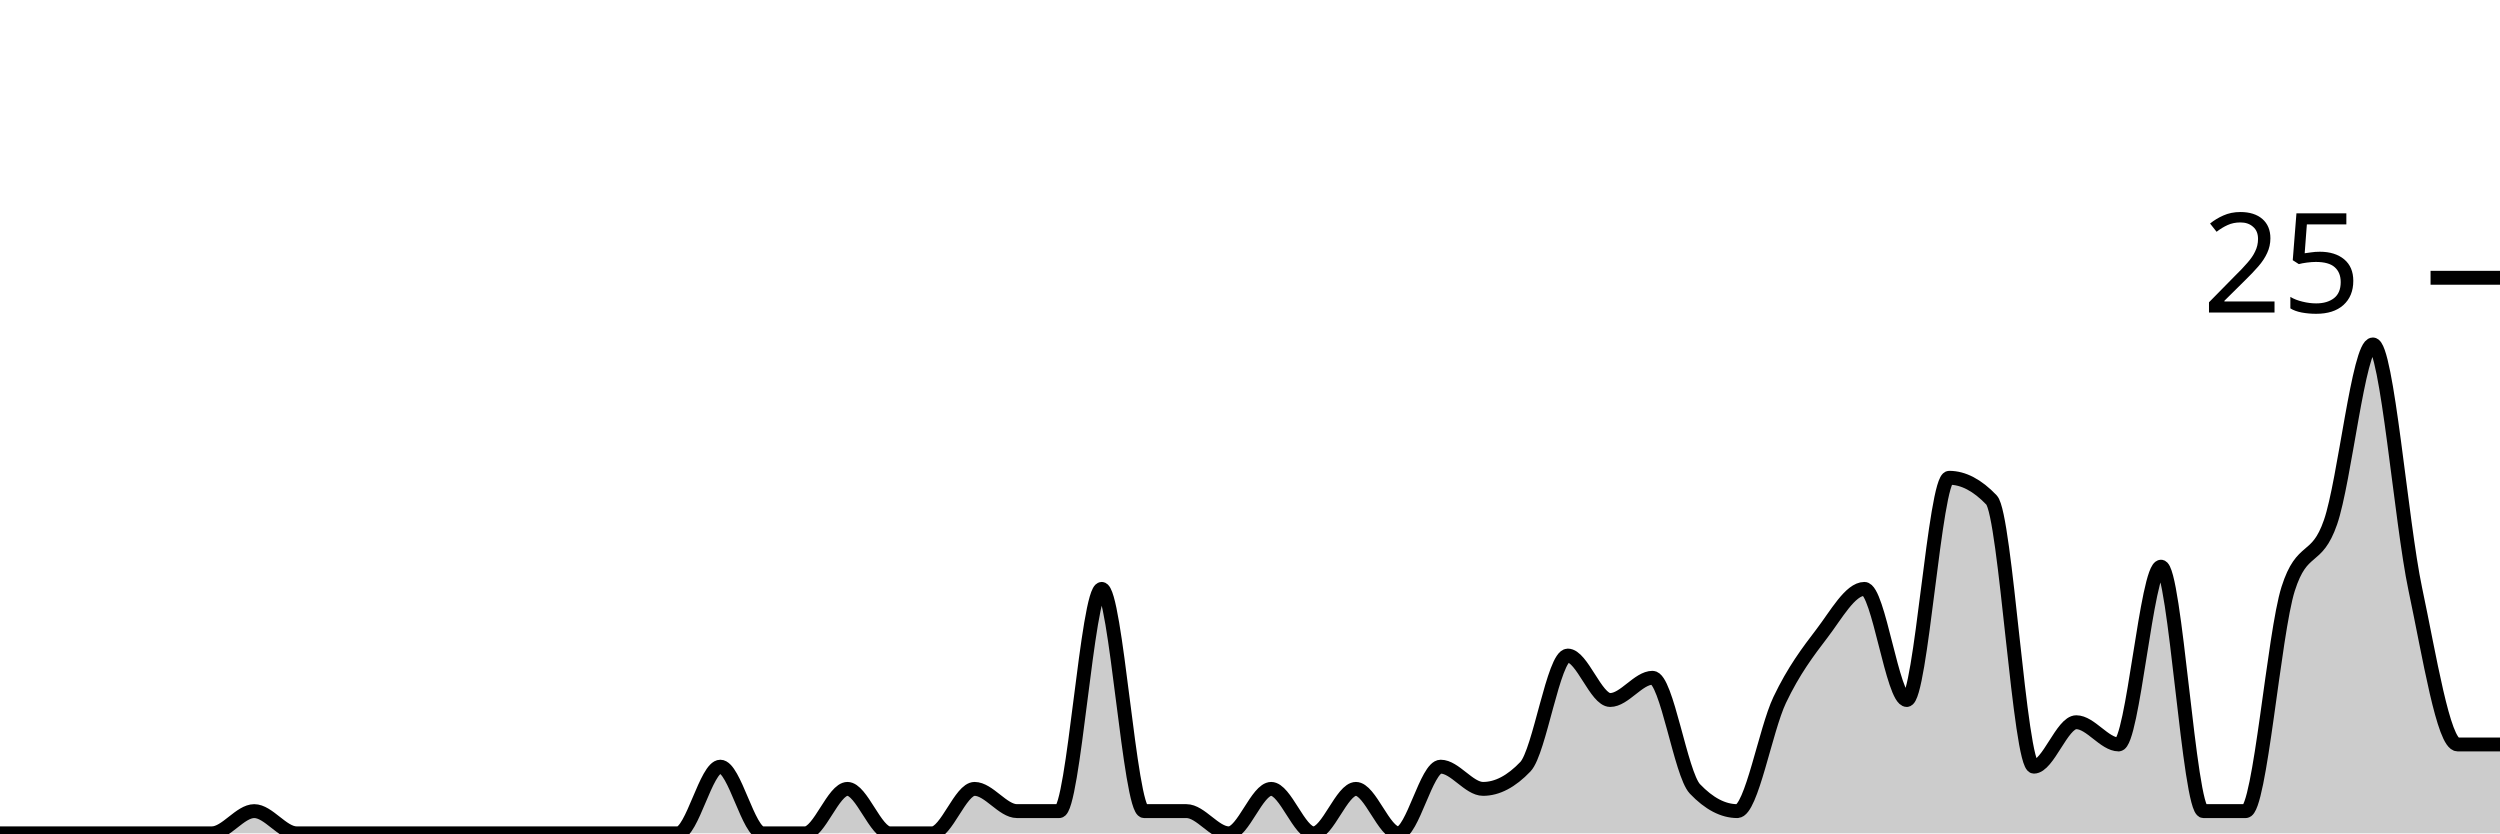
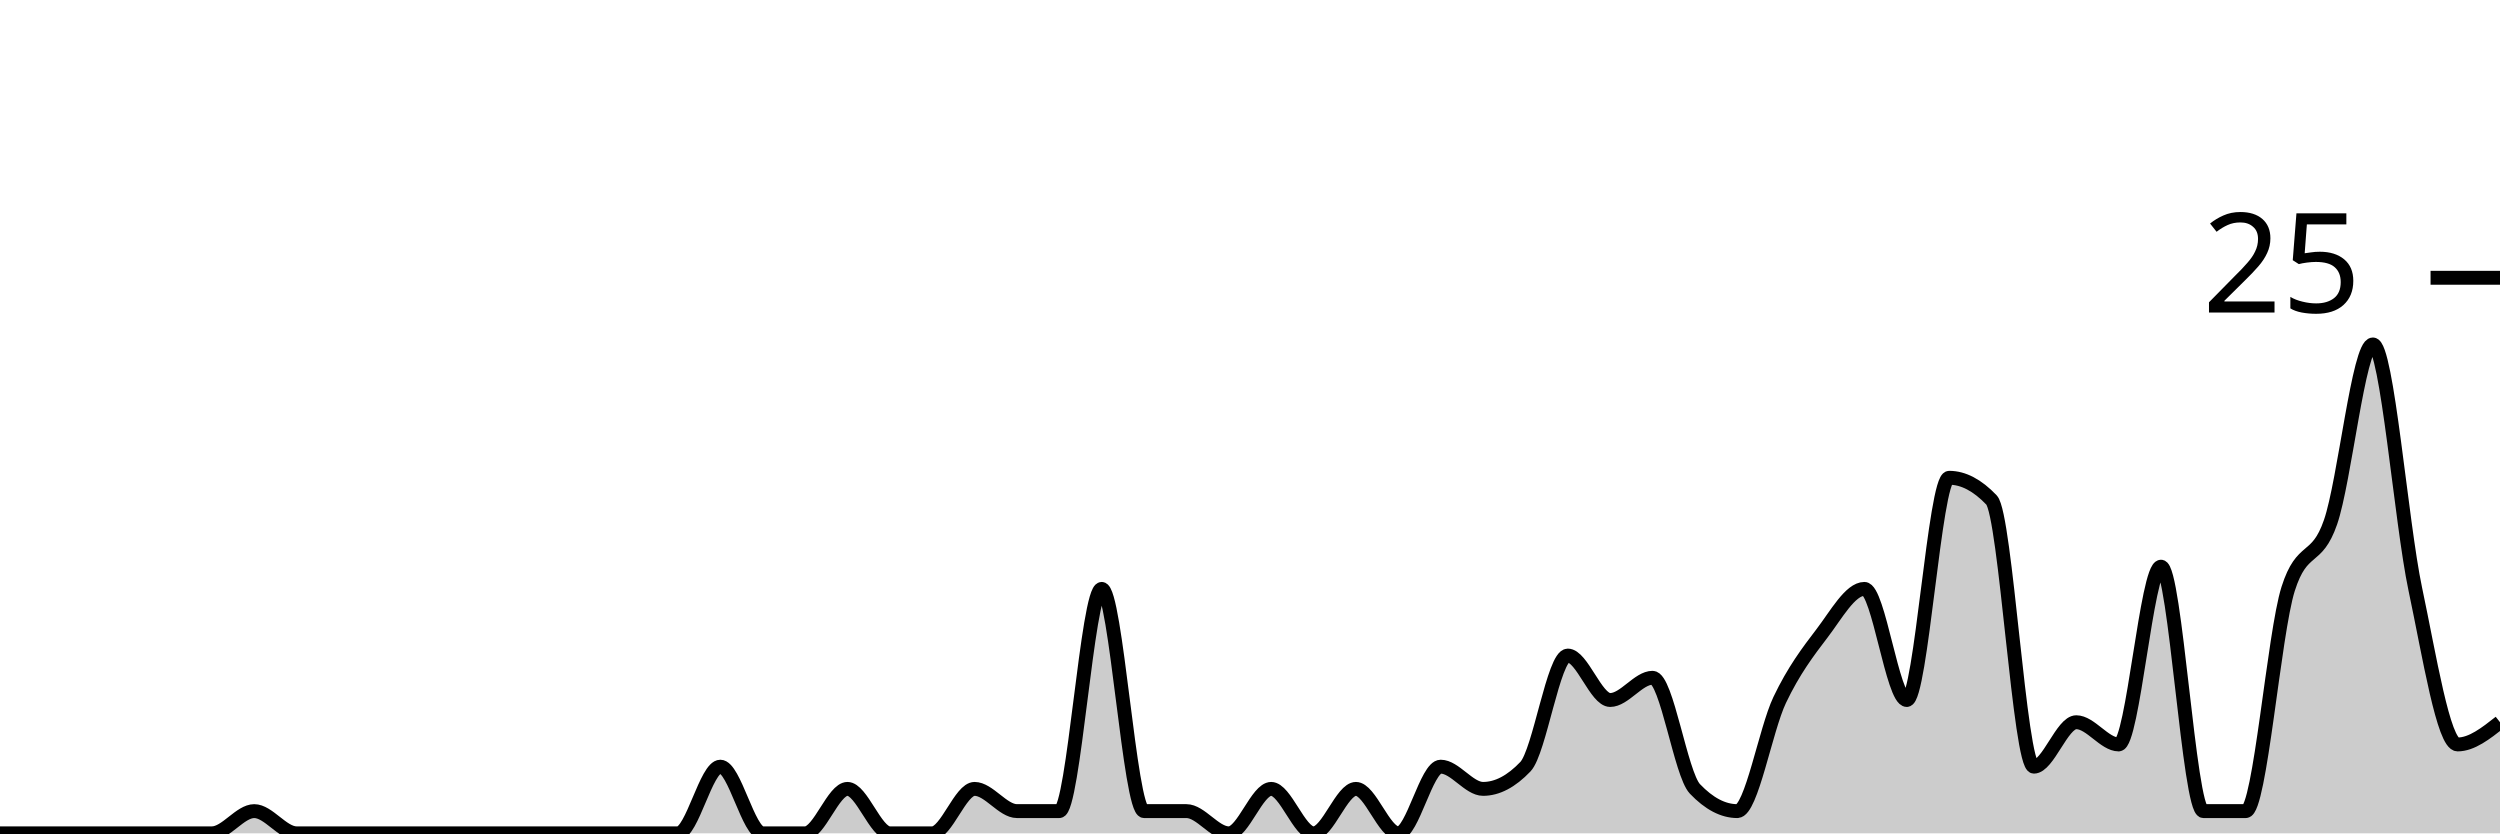
<svg xmlns="http://www.w3.org/2000/svg" viewBox="0 0 180 60">
  <g transform="translate(0,20)">
-     <path class="area" fill="rgba(0, 0, 0, 0.2)" d="M0,40C1.017,40,2.034,40,3.051,40C4.068,40,5.085,40,6.102,40C7.119,40,8.136,40,9.153,40C10.169,40,11.186,40,12.203,40C13.22,40,14.237,40,15.254,40C16.271,40,17.288,38.4,18.305,38.4C19.322,38.4,20.339,40,21.356,40C22.373,40,23.39,40,24.407,40C25.424,40,26.441,40,27.458,40C28.475,40,29.492,40,30.508,40C31.525,40,32.542,40,33.559,40C34.576,40,35.593,40,36.61,40C37.627,40,38.644,40,39.661,40C40.678,40,41.695,40,42.712,40C43.729,40,44.746,40,45.763,40C46.78,40,47.797,40,48.814,40C49.831,40,50.847,35.2,51.864,35.2C52.881,35.2,53.898,40,54.915,40C55.932,40,56.949,40,57.966,40C58.983,40,60,36.8,61.017,36.8C62.034,36.8,63.051,40,64.068,40C65.085,40,66.102,40,67.119,40C68.136,40,69.153,36.8,70.169,36.8C71.186,36.8,72.203,38.4,73.22,38.4C74.237,38.4,75.254,38.4,76.271,38.4C77.288,38.4,78.305,22.4,79.322,22.4C80.339,22.4,81.356,38.4,82.373,38.4C83.39,38.4,84.407,38.4,85.424,38.4C86.441,38.4,87.458,40,88.475,40C89.492,40,90.508,36.8,91.525,36.8C92.542,36.8,93.559,40,94.576,40C95.593,40,96.61,36.8,97.627,36.8C98.644,36.8,99.661,40,100.678,40C101.695,40,102.712,35.2,103.729,35.2C104.746,35.2,105.763,36.8,106.78,36.8C107.797,36.8,108.814,36.267,109.831,35.2C110.847,34.133,111.864,27.2,112.881,27.2C113.898,27.2,114.915,30.4,115.932,30.4C116.949,30.4,117.966,28.8,118.983,28.8C120,28.8,121.017,35.733,122.034,36.8C123.051,37.867,124.068,38.4,125.085,38.4C126.102,38.4,127.119,32.533,128.136,30.4C129.153,28.267,130.169,26.933,131.186,25.6C132.203,24.267,133.22,22.4,134.237,22.4C135.254,22.4,136.271,30.4,137.288,30.4C138.305,30.4,139.322,14.4,140.339,14.4C141.356,14.4,142.373,14.933,143.39,16C144.407,17.067,145.424,35.2,146.441,35.2C147.458,35.2,148.475,32,149.492,32C150.508,32,151.525,33.6,152.542,33.6C153.559,33.6,154.576,20.8,155.593,20.8C156.61,20.8,157.627,38.4,158.644,38.4C159.661,38.4,160.678,38.4,161.695,38.4C162.712,38.4,163.729,25.6,164.746,22.4C165.763,19.2,166.78,20.533,167.797,17.6C168.814,14.667,169.831,4.8,170.847,4.8C171.864,4.8,172.881,17.6,173.898,22.4C174.915,27.2,175.932,33.6,176.949,33.6C177.966,33.6,178.983,33.6,180,33.6L180,40C178.983,40,177.966,40,176.949,40C175.932,40,174.915,40,173.898,40C172.881,40,171.864,40,170.847,40C169.831,40,168.814,40,167.797,40C166.78,40,165.763,40,164.746,40C163.729,40,162.712,40,161.695,40C160.678,40,159.661,40,158.644,40C157.627,40,156.61,40,155.593,40C154.576,40,153.559,40,152.542,40C151.525,40,150.508,40,149.492,40C148.475,40,147.458,40,146.441,40C145.424,40,144.407,40,143.39,40C142.373,40,141.356,40,140.339,40C139.322,40,138.305,40,137.288,40C136.271,40,135.254,40,134.237,40C133.22,40,132.203,40,131.186,40C130.169,40,129.153,40,128.136,40C127.119,40,126.102,40,125.085,40C124.068,40,123.051,40,122.034,40C121.017,40,120,40,118.983,40C117.966,40,116.949,40,115.932,40C114.915,40,113.898,40,112.881,40C111.864,40,110.847,40,109.831,40C108.814,40,107.797,40,106.78,40C105.763,40,104.746,40,103.729,40C102.712,40,101.695,40,100.678,40C99.661,40,98.644,40,97.627,40C96.61,40,95.593,40,94.576,40C93.559,40,92.542,40,91.525,40C90.508,40,89.492,40,88.475,40C87.458,40,86.441,40,85.424,40C84.407,40,83.39,40,82.373,40C81.356,40,80.339,40,79.322,40C78.305,40,77.288,40,76.271,40C75.254,40,74.237,40,73.22,40C72.203,40,71.186,40,70.169,40C69.153,40,68.136,40,67.119,40C66.102,40,65.085,40,64.068,40C63.051,40,62.034,40,61.017,40C60,40,58.983,40,57.966,40C56.949,40,55.932,40,54.915,40C53.898,40,52.881,40,51.864,40C50.847,40,49.831,40,48.814,40C47.797,40,46.78,40,45.763,40C44.746,40,43.729,40,42.712,40C41.695,40,40.678,40,39.661,40C38.644,40,37.627,40,36.61,40C35.593,40,34.576,40,33.559,40C32.542,40,31.525,40,30.508,40C29.492,40,28.475,40,27.458,40C26.441,40,25.424,40,24.407,40C23.39,40,22.373,40,21.356,40C20.339,40,19.322,40,18.305,40C17.288,40,16.271,40,15.254,40C14.237,40,13.22,40,12.203,40C11.186,40,10.169,40,9.153,40C8.136,40,7.119,40,6.102,40C5.085,40,4.068,40,3.051,40C2.034,40,1.017,40,0,40Z" />
-     <path class="line" stroke="black" fill="none" d="M0,40C1.017,40,2.034,40,3.051,40C4.068,40,5.085,40,6.102,40C7.119,40,8.136,40,9.153,40C10.169,40,11.186,40,12.203,40C13.22,40,14.237,40,15.254,40C16.271,40,17.288,38.4,18.305,38.4C19.322,38.4,20.339,40,21.356,40C22.373,40,23.39,40,24.407,40C25.424,40,26.441,40,27.458,40C28.475,40,29.492,40,30.508,40C31.525,40,32.542,40,33.559,40C34.576,40,35.593,40,36.61,40C37.627,40,38.644,40,39.661,40C40.678,40,41.695,40,42.712,40C43.729,40,44.746,40,45.763,40C46.78,40,47.797,40,48.814,40C49.831,40,50.847,35.2,51.864,35.2C52.881,35.2,53.898,40,54.915,40C55.932,40,56.949,40,57.966,40C58.983,40,60,36.8,61.017,36.8C62.034,36.8,63.051,40,64.068,40C65.085,40,66.102,40,67.119,40C68.136,40,69.153,36.8,70.169,36.8C71.186,36.8,72.203,38.4,73.22,38.4C74.237,38.4,75.254,38.4,76.271,38.4C77.288,38.4,78.305,22.4,79.322,22.4C80.339,22.4,81.356,38.4,82.373,38.4C83.39,38.4,84.407,38.4,85.424,38.4C86.441,38.4,87.458,40,88.475,40C89.492,40,90.508,36.8,91.525,36.8C92.542,36.8,93.559,40,94.576,40C95.593,40,96.61,36.8,97.627,36.8C98.644,36.8,99.661,40,100.678,40C101.695,40,102.712,35.2,103.729,35.2C104.746,35.2,105.763,36.8,106.78,36.8C107.797,36.8,108.814,36.267,109.831,35.2C110.847,34.133,111.864,27.2,112.881,27.2C113.898,27.2,114.915,30.4,115.932,30.4C116.949,30.4,117.966,28.8,118.983,28.8C120,28.8,121.017,35.733,122.034,36.8C123.051,37.867,124.068,38.4,125.085,38.4C126.102,38.4,127.119,32.533,128.136,30.4C129.153,28.267,130.169,26.933,131.186,25.6C132.203,24.267,133.22,22.4,134.237,22.4C135.254,22.4,136.271,30.4,137.288,30.4C138.305,30.4,139.322,14.4,140.339,14.4C141.356,14.4,142.373,14.933,143.39,16C144.407,17.067,145.424,35.2,146.441,35.2C147.458,35.2,148.475,32,149.492,32C150.508,32,151.525,33.6,152.542,33.6C153.559,33.6,154.576,20.8,155.593,20.8C156.61,20.8,157.627,38.4,158.644,38.4C159.661,38.4,160.678,38.4,161.695,38.4C162.712,38.4,163.729,25.6,164.746,22.4C165.763,19.2,166.78,20.533,167.797,17.6C168.814,14.667,169.831,4.8,170.847,4.8C171.864,4.8,172.881,17.6,173.898,22.4C174.915,27.2,175.932,33.6,176.949,33.6C177.966,33.6,178.983,33.6,180,33.6" />
+     <path class="area" fill="rgba(0, 0, 0, 0.2)" d="M0,40C1.017,40,2.034,40,3.051,40C4.068,40,5.085,40,6.102,40C7.119,40,8.136,40,9.153,40C10.169,40,11.186,40,12.203,40C13.22,40,14.237,40,15.254,40C16.271,40,17.288,38.4,18.305,38.4C19.322,38.4,20.339,40,21.356,40C22.373,40,23.39,40,24.407,40C25.424,40,26.441,40,27.458,40C28.475,40,29.492,40,30.508,40C31.525,40,32.542,40,33.559,40C34.576,40,35.593,40,36.61,40C37.627,40,38.644,40,39.661,40C40.678,40,41.695,40,42.712,40C43.729,40,44.746,40,45.763,40C46.78,40,47.797,40,48.814,40C49.831,40,50.847,35.2,51.864,35.2C52.881,35.2,53.898,40,54.915,40C55.932,40,56.949,40,57.966,40C58.983,40,60,36.8,61.017,36.8C62.034,36.8,63.051,40,64.068,40C65.085,40,66.102,40,67.119,40C68.136,40,69.153,36.8,70.169,36.8C71.186,36.8,72.203,38.4,73.22,38.4C74.237,38.4,75.254,38.4,76.271,38.4C77.288,38.4,78.305,22.4,79.322,22.4C80.339,22.4,81.356,38.4,82.373,38.4C83.39,38.4,84.407,38.4,85.424,38.4C86.441,38.4,87.458,40,88.475,40C89.492,40,90.508,36.8,91.525,36.8C92.542,36.8,93.559,40,94.576,40C95.593,40,96.61,36.8,97.627,36.8C98.644,36.8,99.661,40,100.678,40C101.695,40,102.712,35.2,103.729,35.2C104.746,35.2,105.763,36.8,106.78,36.8C107.797,36.8,108.814,36.267,109.831,35.2C110.847,34.133,111.864,27.2,112.881,27.2C113.898,27.2,114.915,30.4,115.932,30.4C116.949,30.4,117.966,28.8,118.983,28.8C120,28.8,121.017,35.733,122.034,36.8C123.051,37.867,124.068,38.4,125.085,38.4C126.102,38.4,127.119,32.533,128.136,30.4C129.153,28.267,130.169,26.933,131.186,25.6C132.203,24.267,133.22,22.4,134.237,22.4C135.254,22.4,136.271,30.4,137.288,30.4C138.305,30.4,139.322,14.4,140.339,14.4C141.356,14.4,142.373,14.933,143.39,16C144.407,17.067,145.424,35.2,146.441,35.2C147.458,35.2,148.475,32,149.492,32C150.508,32,151.525,33.6,152.542,33.6C153.559,33.6,154.576,20.8,155.593,20.8C156.61,20.8,157.627,38.4,158.644,38.4C159.661,38.4,160.678,38.4,161.695,38.4C162.712,38.4,163.729,25.6,164.746,22.4C165.763,19.2,166.78,20.533,167.797,17.6C168.814,14.667,169.831,4.8,170.847,4.8C171.864,4.8,172.881,17.6,173.898,22.4C174.915,27.2,175.932,33.6,176.949,33.6C177.966,33.6,178.983,32.8,180,32L180,40C178.983,40,177.966,40,176.949,40C175.932,40,174.915,40,173.898,40C172.881,40,171.864,40,170.847,40C169.831,40,168.814,40,167.797,40C166.78,40,165.763,40,164.746,40C163.729,40,162.712,40,161.695,40C160.678,40,159.661,40,158.644,40C157.627,40,156.61,40,155.593,40C154.576,40,153.559,40,152.542,40C151.525,40,150.508,40,149.492,40C148.475,40,147.458,40,146.441,40C145.424,40,144.407,40,143.39,40C142.373,40,141.356,40,140.339,40C139.322,40,138.305,40,137.288,40C136.271,40,135.254,40,134.237,40C133.22,40,132.203,40,131.186,40C130.169,40,129.153,40,128.136,40C127.119,40,126.102,40,125.085,40C124.068,40,123.051,40,122.034,40C121.017,40,120,40,118.983,40C117.966,40,116.949,40,115.932,40C114.915,40,113.898,40,112.881,40C111.864,40,110.847,40,109.831,40C108.814,40,107.797,40,106.78,40C105.763,40,104.746,40,103.729,40C102.712,40,101.695,40,100.678,40C99.661,40,98.644,40,97.627,40C96.61,40,95.593,40,94.576,40C93.559,40,92.542,40,91.525,40C90.508,40,89.492,40,88.475,40C87.458,40,86.441,40,85.424,40C84.407,40,83.39,40,82.373,40C81.356,40,80.339,40,79.322,40C78.305,40,77.288,40,76.271,40C75.254,40,74.237,40,73.22,40C72.203,40,71.186,40,70.169,40C69.153,40,68.136,40,67.119,40C66.102,40,65.085,40,64.068,40C63.051,40,62.034,40,61.017,40C60,40,58.983,40,57.966,40C56.949,40,55.932,40,54.915,40C53.898,40,52.881,40,51.864,40C50.847,40,49.831,40,48.814,40C47.797,40,46.78,40,45.763,40C44.746,40,43.729,40,42.712,40C41.695,40,40.678,40,39.661,40C38.644,40,37.627,40,36.61,40C35.593,40,34.576,40,33.559,40C32.542,40,31.525,40,30.508,40C29.492,40,28.475,40,27.458,40C26.441,40,25.424,40,24.407,40C23.39,40,22.373,40,21.356,40C20.339,40,19.322,40,18.305,40C17.288,40,16.271,40,15.254,40C14.237,40,13.22,40,12.203,40C11.186,40,10.169,40,9.153,40C8.136,40,7.119,40,6.102,40C5.085,40,4.068,40,3.051,40C2.034,40,1.017,40,0,40Z" />
+     <path class="line" stroke="black" fill="none" d="M0,40C1.017,40,2.034,40,3.051,40C4.068,40,5.085,40,6.102,40C7.119,40,8.136,40,9.153,40C10.169,40,11.186,40,12.203,40C13.22,40,14.237,40,15.254,40C16.271,40,17.288,38.4,18.305,38.4C19.322,38.4,20.339,40,21.356,40C22.373,40,23.39,40,24.407,40C25.424,40,26.441,40,27.458,40C28.475,40,29.492,40,30.508,40C31.525,40,32.542,40,33.559,40C34.576,40,35.593,40,36.61,40C37.627,40,38.644,40,39.661,40C40.678,40,41.695,40,42.712,40C43.729,40,44.746,40,45.763,40C46.78,40,47.797,40,48.814,40C49.831,40,50.847,35.2,51.864,35.2C52.881,35.2,53.898,40,54.915,40C55.932,40,56.949,40,57.966,40C58.983,40,60,36.8,61.017,36.8C62.034,36.8,63.051,40,64.068,40C65.085,40,66.102,40,67.119,40C68.136,40,69.153,36.8,70.169,36.8C71.186,36.8,72.203,38.4,73.22,38.4C74.237,38.4,75.254,38.4,76.271,38.4C77.288,38.4,78.305,22.4,79.322,22.4C80.339,22.4,81.356,38.4,82.373,38.4C83.39,38.4,84.407,38.4,85.424,38.4C86.441,38.4,87.458,40,88.475,40C89.492,40,90.508,36.8,91.525,36.8C92.542,36.8,93.559,40,94.576,40C95.593,40,96.61,36.8,97.627,36.8C98.644,36.8,99.661,40,100.678,40C101.695,40,102.712,35.2,103.729,35.2C104.746,35.2,105.763,36.8,106.78,36.8C107.797,36.8,108.814,36.267,109.831,35.2C110.847,34.133,111.864,27.2,112.881,27.2C113.898,27.2,114.915,30.4,115.932,30.4C116.949,30.4,117.966,28.8,118.983,28.8C120,28.8,121.017,35.733,122.034,36.8C123.051,37.867,124.068,38.4,125.085,38.4C126.102,38.4,127.119,32.533,128.136,30.4C129.153,28.267,130.169,26.933,131.186,25.6C132.203,24.267,133.22,22.4,134.237,22.4C135.254,22.4,136.271,30.4,137.288,30.4C138.305,30.4,139.322,14.4,140.339,14.4C141.356,14.4,142.373,14.933,143.39,16C144.407,17.067,145.424,35.2,146.441,35.2C147.458,35.2,148.475,32,149.492,32C150.508,32,151.525,33.6,152.542,33.6C153.559,33.6,154.576,20.8,155.593,20.8C156.61,20.8,157.627,38.4,158.644,38.4C159.661,38.4,160.678,38.4,161.695,38.4C162.712,38.4,163.729,25.6,164.746,22.4C165.763,19.2,166.78,20.533,167.797,17.6C168.814,14.667,169.831,4.8,170.847,4.8C171.864,4.8,172.881,17.6,173.898,22.4C174.915,27.2,175.932,33.6,176.949,33.6C177.966,33.6,178.983,32.8,180,32" />
    <path class="axis-ceiling" stroke-width="1" stroke="black" fill="none" d="M175,0L180,0" />
    <text class="axis-ceiling-label" font-family="sans-serif" text-anchor="end" font-size="10px" x="170" y="2.5">25</text>
  </g>
</svg>
